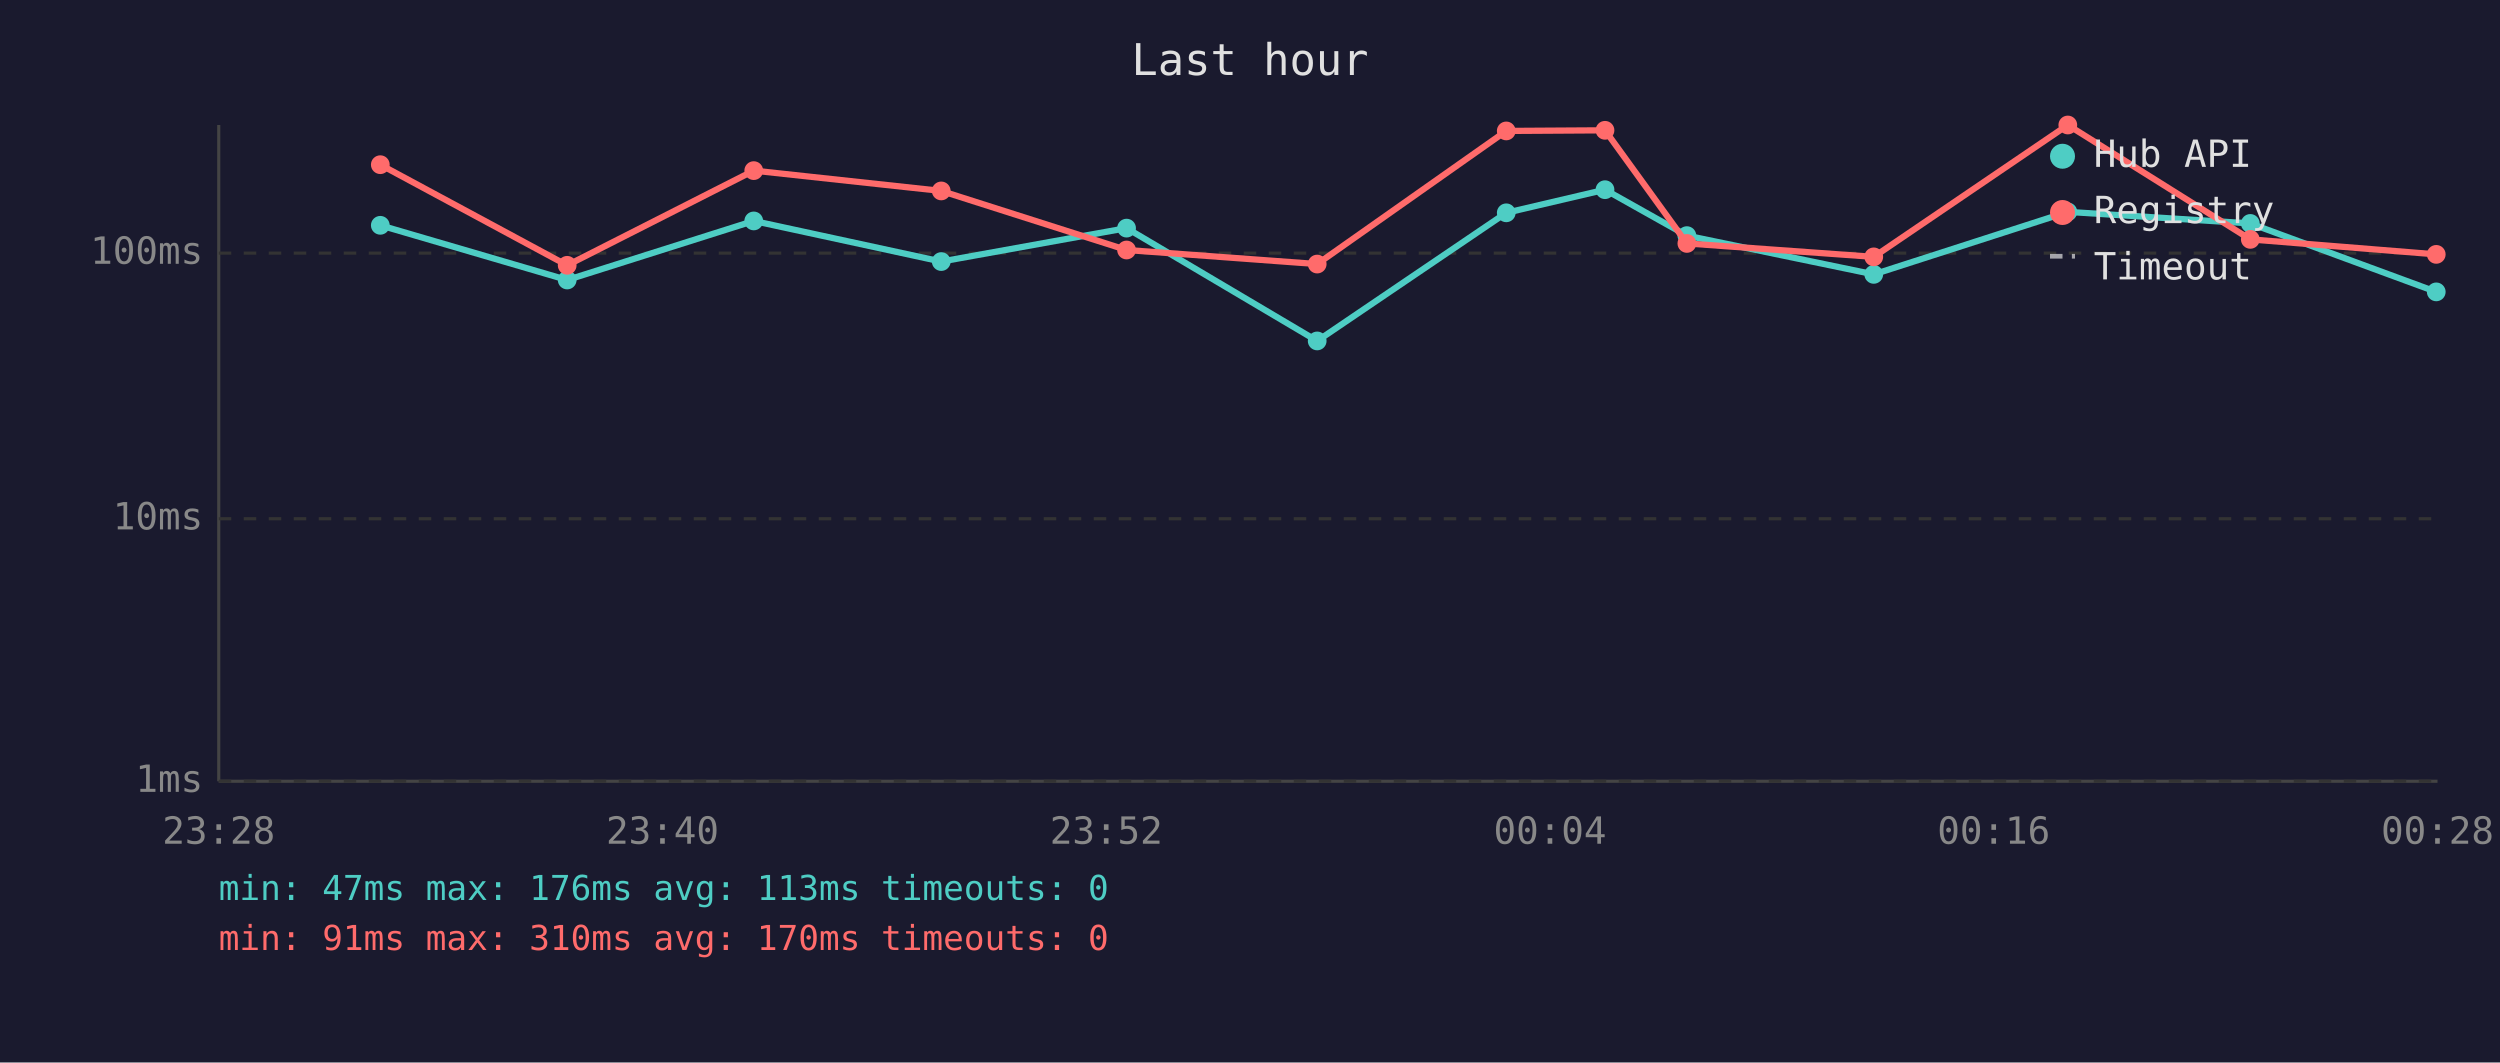
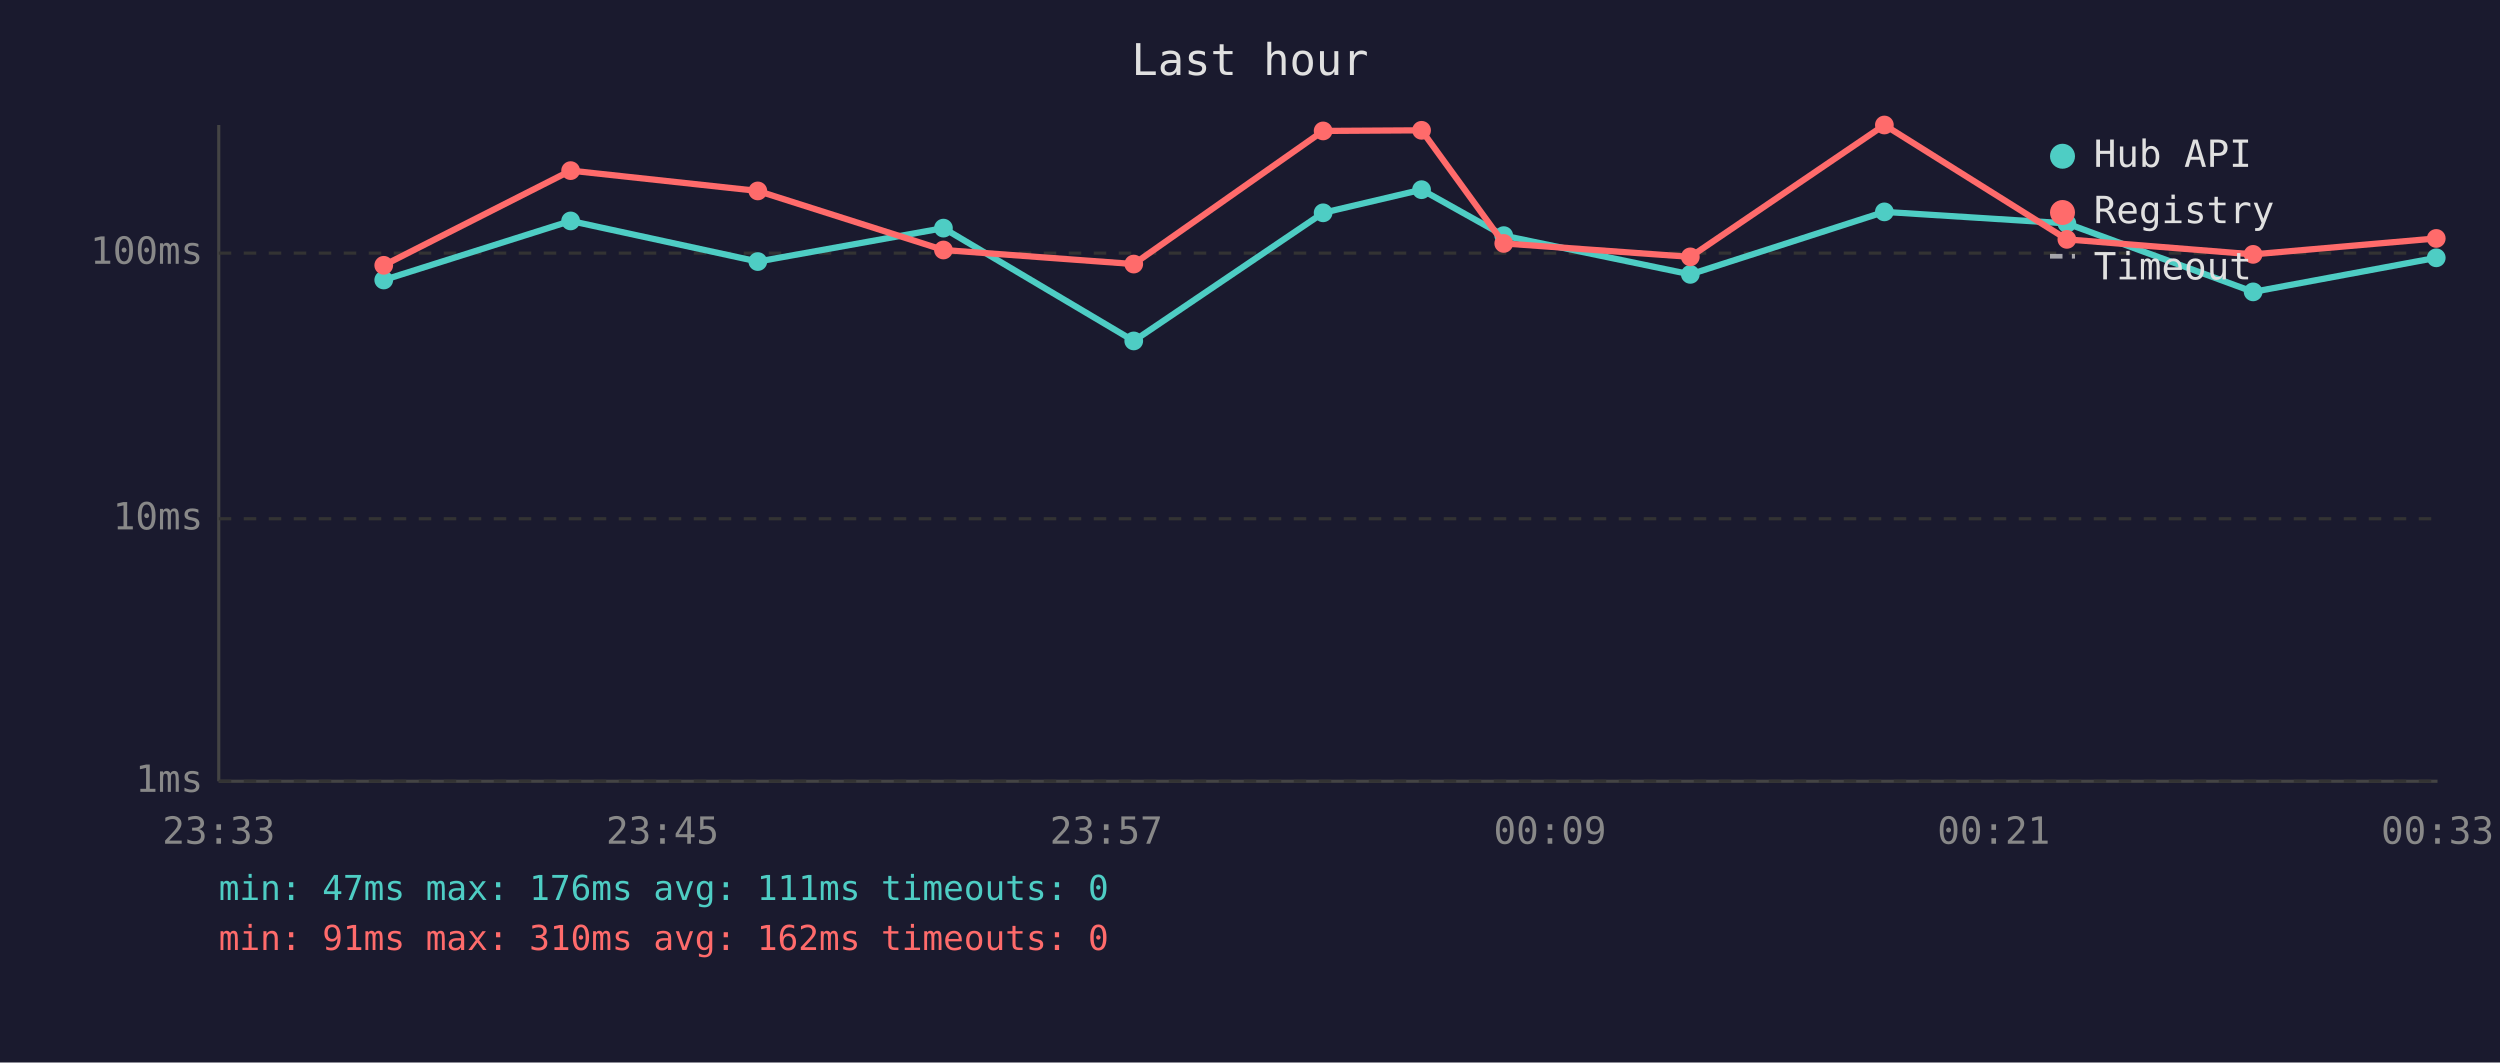
<svg xmlns="http://www.w3.org/2000/svg" viewBox="0 0 800 340" font-family="monospace" font-size="12">
  <rect width="800" height="340" fill="#1a1a2e" />
  <text x="400" y="24" fill="#e0e0e0" font-size="14" text-anchor="middle">Last hour</text>
  <line x1="70" y1="40" x2="70" y2="250" stroke="#444" stroke-width="1" />
  <line x1="70" y1="250" x2="780" y2="250" stroke="#444" stroke-width="1" />
  <line x1="70" y1="250" x2="780" y2="250" stroke="#333" stroke-width="1" stroke-dasharray="4" />
  <text x="65" y="250" fill="#888" text-anchor="end" dominant-baseline="middle">1ms</text>
  <line x1="70" y1="166" x2="780" y2="166" stroke="#333" stroke-width="1" stroke-dasharray="4" />
  <text x="65" y="166" fill="#888" text-anchor="end" dominant-baseline="middle">10ms</text>
  <line x1="70" y1="81" x2="780" y2="81" stroke="#333" stroke-width="1" stroke-dasharray="4" />
  <text x="65" y="81" fill="#888" text-anchor="end" dominant-baseline="middle">100ms</text>
-   <text x="70" y="270" fill="#888" text-anchor="middle">23:28</text>
-   <text x="212" y="270" fill="#888" text-anchor="middle">23:40</text>
-   <text x="354" y="270" fill="#888" text-anchor="middle">23:52</text>
-   <text x="496" y="270" fill="#888" text-anchor="middle">00:04</text>
-   <text x="638" y="270" fill="#888" text-anchor="middle">00:16</text>
-   <text x="780" y="270" fill="#888" text-anchor="middle">00:28</text>
-   <polyline points="121.7,72.1 181.5,89.6 241.2,70.7 301.2,83.7 360.5,73.0 421.5,109.1 482.0,68.1 513.6,60.7 539.8,75.4 599.6,87.8 661.7,67.8 720.1,71.5 779.6,93.4" fill="none" stroke="#4ecdc4" stroke-width="2" opacity="1" />
-   <circle cx="121.7" cy="72.1" r="3" fill="#4ecdc4" />
-   <circle cx="181.5" cy="89.6" r="3" fill="#4ecdc4" />
-   <circle cx="241.2" cy="70.7" r="3" fill="#4ecdc4" />
-   <circle cx="301.2" cy="83.7" r="3" fill="#4ecdc4" />
-   <circle cx="360.5" cy="73.0" r="3" fill="#4ecdc4" />
-   <circle cx="421.5" cy="109.1" r="3" fill="#4ecdc4" />
-   <circle cx="482.0" cy="68.1" r="3" fill="#4ecdc4" />
-   <circle cx="513.6" cy="60.7" r="3" fill="#4ecdc4" />
-   <circle cx="539.8" cy="75.4" r="3" fill="#4ecdc4" />
-   <circle cx="599.6" cy="87.8" r="3" fill="#4ecdc4" />
-   <circle cx="661.7" cy="67.8" r="3" fill="#4ecdc4" />
-   <circle cx="720.1" cy="71.5" r="3" fill="#4ecdc4" />
-   <circle cx="779.6" cy="93.4" r="3" fill="#4ecdc4" />
-   <polyline points="121.7,52.7 181.5,84.9 241.2,54.6 301.2,61.1 360.5,80.0 421.5,84.5 482.0,41.9 513.6,41.7 539.8,77.9 599.6,82.2 661.7,40.0 720.1,76.6 779.6,81.4" fill="none" stroke="#ff6b6b" stroke-width="2" opacity="1" />
-   <circle cx="121.7" cy="52.7" r="3" fill="#ff6b6b" />
-   <circle cx="181.5" cy="84.9" r="3" fill="#ff6b6b" />
-   <circle cx="241.2" cy="54.6" r="3" fill="#ff6b6b" />
-   <circle cx="301.2" cy="61.1" r="3" fill="#ff6b6b" />
-   <circle cx="360.5" cy="80.0" r="3" fill="#ff6b6b" />
-   <circle cx="421.5" cy="84.5" r="3" fill="#ff6b6b" />
-   <circle cx="482.0" cy="41.9" r="3" fill="#ff6b6b" />
-   <circle cx="513.6" cy="41.7" r="3" fill="#ff6b6b" />
-   <circle cx="539.8" cy="77.9" r="3" fill="#ff6b6b" />
-   <circle cx="599.6" cy="82.2" r="3" fill="#ff6b6b" />
-   <circle cx="661.7" cy="40.0" r="3" fill="#ff6b6b" />
-   <circle cx="720.1" cy="76.6" r="3" fill="#ff6b6b" />
-   <circle cx="779.6" cy="81.4" r="3" fill="#ff6b6b" />
+   <text x="70" y="270" fill="#888" text-anchor="middle">23:33</text>
+   <text x="212" y="270" fill="#888" text-anchor="middle">23:45</text>
+   <text x="354" y="270" fill="#888" text-anchor="middle">23:57</text>
+   <text x="496" y="270" fill="#888" text-anchor="middle">00:09</text>
+   <text x="638" y="270" fill="#888" text-anchor="middle">00:21</text>
+   <text x="780" y="270" fill="#888" text-anchor="middle">00:33</text>
+   <polyline points="122.8,89.6 182.6,70.7 242.5,83.7 301.9,73.0 362.8,109.1 423.4,68.1 454.9,60.7 481.2,75.4 540.9,87.8 603.0,67.8 661.4,71.5 721.0,93.4 779.6,82.5" fill="none" stroke="#4ecdc4" stroke-width="2" opacity="1" />
+   <circle cx="122.8" cy="89.6" r="3" fill="#4ecdc4" />
+   <circle cx="182.6" cy="70.7" r="3" fill="#4ecdc4" />
+   <circle cx="242.5" cy="83.7" r="3" fill="#4ecdc4" />
+   <circle cx="301.9" cy="73.0" r="3" fill="#4ecdc4" />
+   <circle cx="362.8" cy="109.1" r="3" fill="#4ecdc4" />
+   <circle cx="423.4" cy="68.1" r="3" fill="#4ecdc4" />
+   <circle cx="454.9" cy="60.7" r="3" fill="#4ecdc4" />
+   <circle cx="481.2" cy="75.4" r="3" fill="#4ecdc4" />
+   <circle cx="540.9" cy="87.8" r="3" fill="#4ecdc4" />
+   <circle cx="603.0" cy="67.8" r="3" fill="#4ecdc4" />
+   <circle cx="661.4" cy="71.5" r="3" fill="#4ecdc4" />
+   <circle cx="721.0" cy="93.4" r="3" fill="#4ecdc4" />
+   <circle cx="779.6" cy="82.5" r="3" fill="#4ecdc4" />
+   <polyline points="122.8,84.9 182.6,54.6 242.5,61.1 301.9,80.0 362.8,84.5 423.4,41.9 454.9,41.7 481.2,77.9 540.9,82.2 603.0,40.0 661.4,76.6 721.0,81.4 779.6,76.3" fill="none" stroke="#ff6b6b" stroke-width="2" opacity="1" />
+   <circle cx="122.8" cy="84.9" r="3" fill="#ff6b6b" />
+   <circle cx="182.6" cy="54.6" r="3" fill="#ff6b6b" />
+   <circle cx="242.5" cy="61.1" r="3" fill="#ff6b6b" />
+   <circle cx="301.9" cy="80.0" r="3" fill="#ff6b6b" />
+   <circle cx="362.8" cy="84.5" r="3" fill="#ff6b6b" />
+   <circle cx="423.4" cy="41.9" r="3" fill="#ff6b6b" />
+   <circle cx="454.9" cy="41.7" r="3" fill="#ff6b6b" />
+   <circle cx="481.2" cy="77.9" r="3" fill="#ff6b6b" />
+   <circle cx="540.9" cy="82.2" r="3" fill="#ff6b6b" />
+   <circle cx="603.0" cy="40.0" r="3" fill="#ff6b6b" />
+   <circle cx="661.4" cy="76.6" r="3" fill="#ff6b6b" />
+   <circle cx="721.0" cy="81.4" r="3" fill="#ff6b6b" />
+   <circle cx="779.6" cy="76.3" r="3" fill="#ff6b6b" />
  <circle cx="660" cy="50" r="4" fill="#4ecdc4" />
  <text x="670" y="50" fill="#e0e0e0" dominant-baseline="middle">Hub API</text>
  <circle cx="660" cy="68" r="4" fill="#ff6b6b" />
  <text x="670" y="68" fill="#e0e0e0" dominant-baseline="middle">Registry</text>
  <line x1="656" y1="82" x2="664" y2="82" stroke="#e0e0e0" stroke-width="1.5" stroke-dasharray="4,3" opacity="0.7" />
  <text x="670" y="86" fill="#e0e0e0" dominant-baseline="middle">Timeout</text>
-   <text x="70" y="288" fill="#4ecdc4" font-size="11">min: 47ms  max: 176ms  avg: 113ms  timeouts: 0</text>
-   <text x="70" y="304" fill="#ff6b6b" font-size="11">min: 91ms  max: 310ms  avg: 170ms  timeouts: 0</text>
+   <text x="70" y="288" fill="#4ecdc4" font-size="11">min: 47ms  max: 176ms  avg: 111ms  timeouts: 0</text>
+   <text x="70" y="304" fill="#ff6b6b" font-size="11">min: 91ms  max: 310ms  avg: 162ms  timeouts: 0</text>
</svg>
